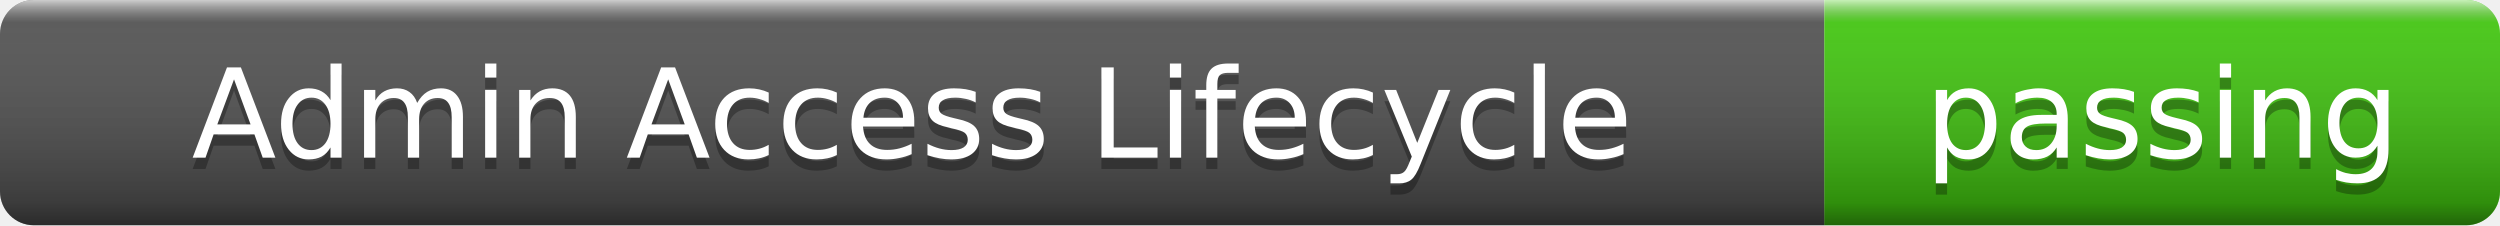
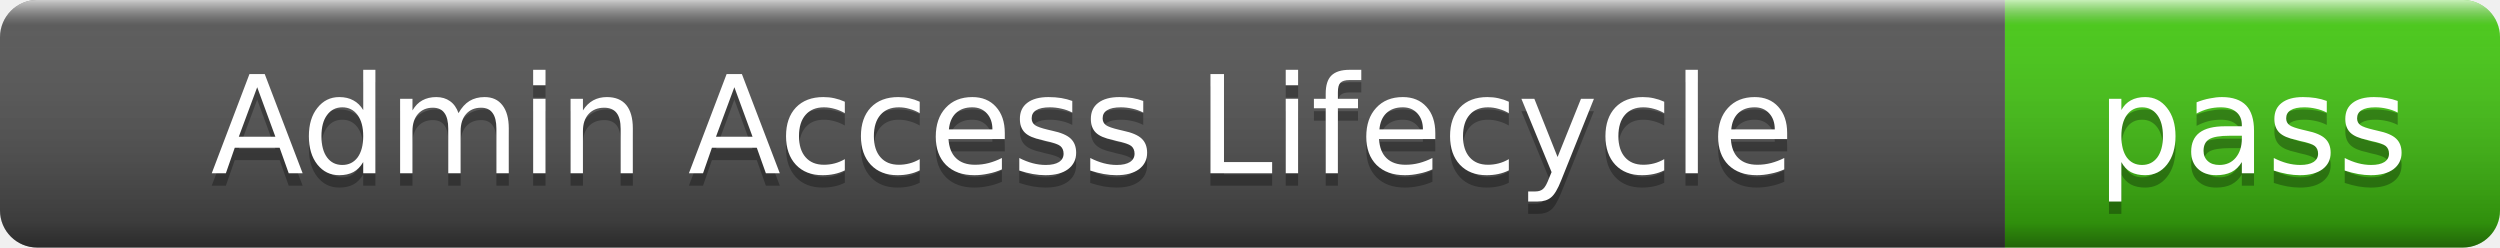
- <svg xmlns="http://www.w3.org/2000/svg" width="222" height="20" role="img" aria-label="Admin Access Lifecycle: passing">
+ <svg xmlns="http://www.w3.org/2000/svg" width="202" height="20" role="img" aria-label="Admin Access Lifecycle: pass">
  <linearGradient id="s" x2="0" y2="100%">
    <stop offset="0" stop-color="#fff" stop-opacity=".7" />
    <stop offset=".1" stop-color="#aaa" stop-opacity=".1" />
    <stop offset=".9" stop-color="#000" stop-opacity=".3" />
    <stop offset="1" stop-color="#000" stop-opacity=".5" />
  </linearGradient>
  <clipPath id="r">
-     <rect width="222" height="20" rx="3" />
+     <rect width="202" height="20" rx="3" />
  </clipPath>
  <g clip-path="url(#r)">
    <rect width="162" height="20" fill="#555" />
-     <rect x="162" width="60" height="20" fill="#4c1" />
-     <rect width="222" height="20" fill="url(#s)" />
+     <rect x="162" width="40" height="20" fill="#4c1" />
+     <rect width="202" height="20" fill="url(#s)" />
  </g>
  <g fill="#fff" text-anchor="middle" font-family="Verdana,Geneva,DejaVu Sans,sans-serif" font-size="11">
    <text x="81" y="15" fill="#010101" fill-opacity=".3">Admin Access Lifecycle</text>
    <text x="81" y="14">Admin Access Lifecycle</text>
-     <text x="192" y="15" fill="#010101" fill-opacity=".3">passing</text>
-     <text x="192" y="14">passing</text>
+     <text x="182" y="15" fill="#010101" fill-opacity=".3">pass</text>
+     <text x="182" y="14">pass</text>
  </g>
</svg>
